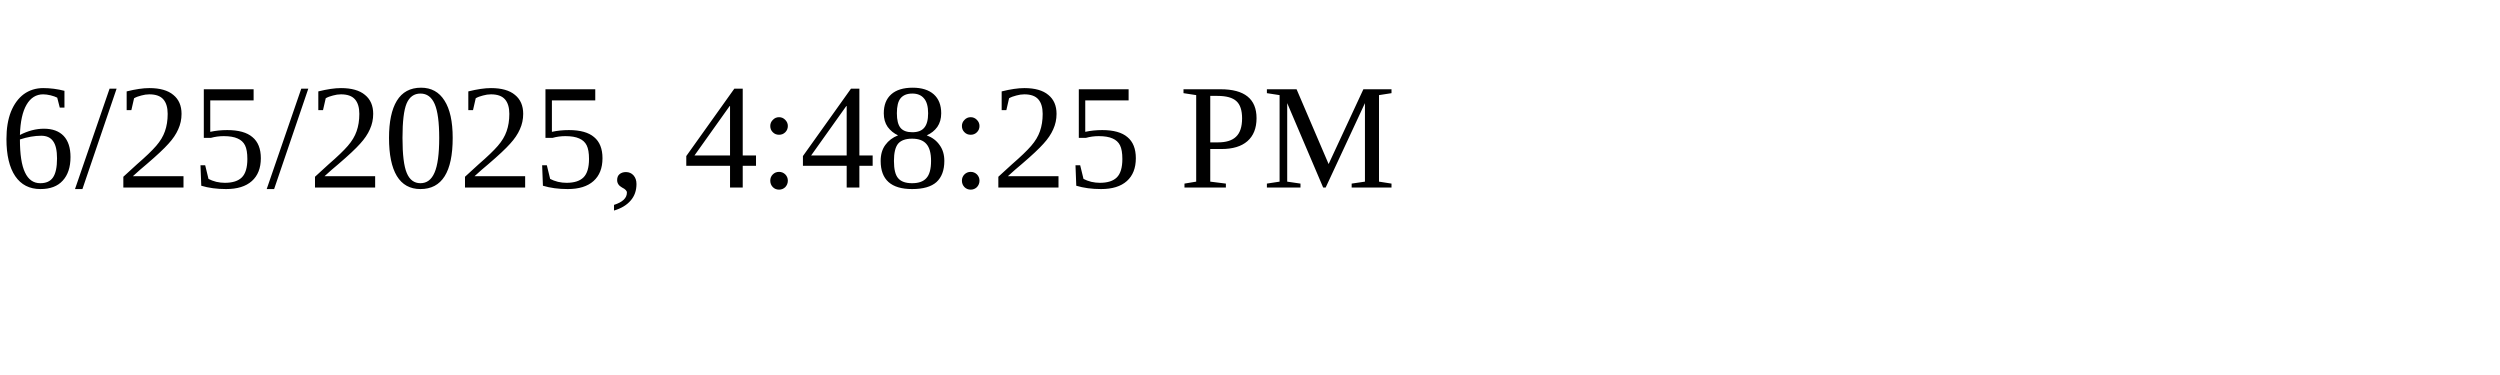
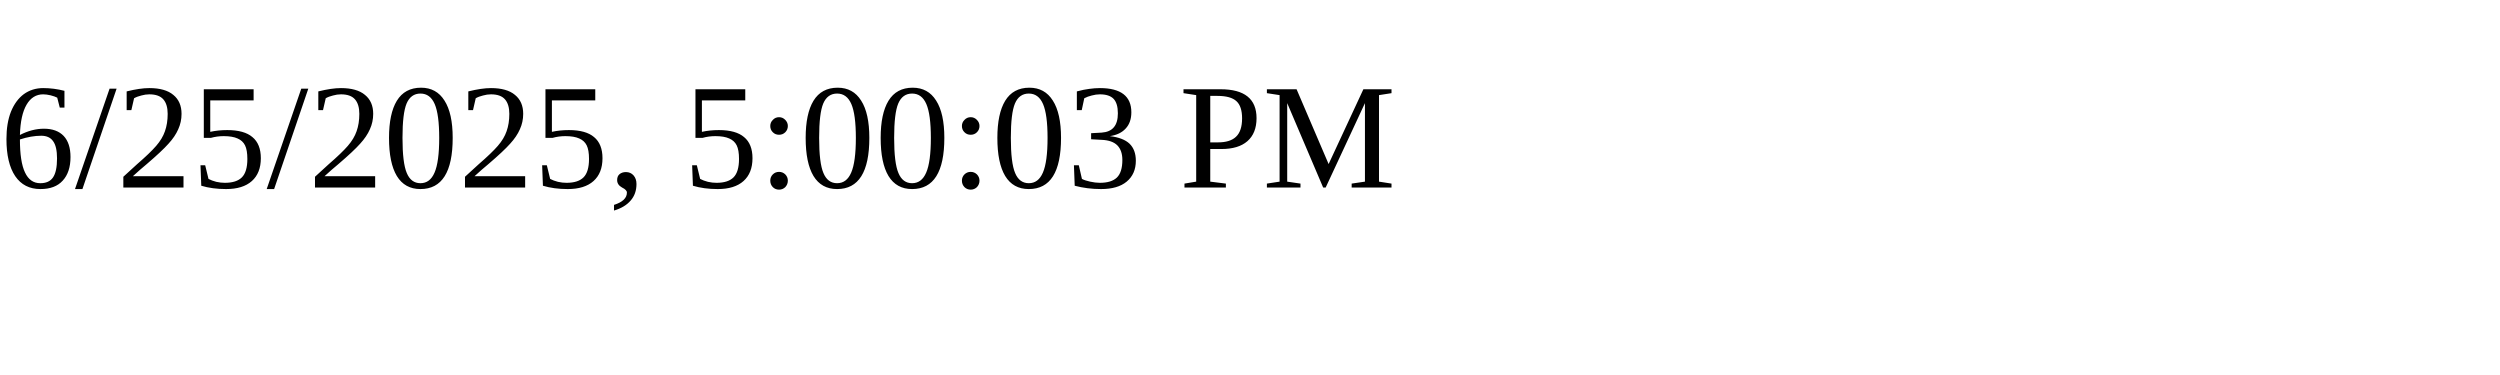
<svg xmlns="http://www.w3.org/2000/svg" height="30" width="200">
-   <text x="0" y="15">6/25/2025, 4:48:25 PM</text>
+   <text x="0" y="15">6/25/2025, 5:00:03 PM</text>
</svg>
